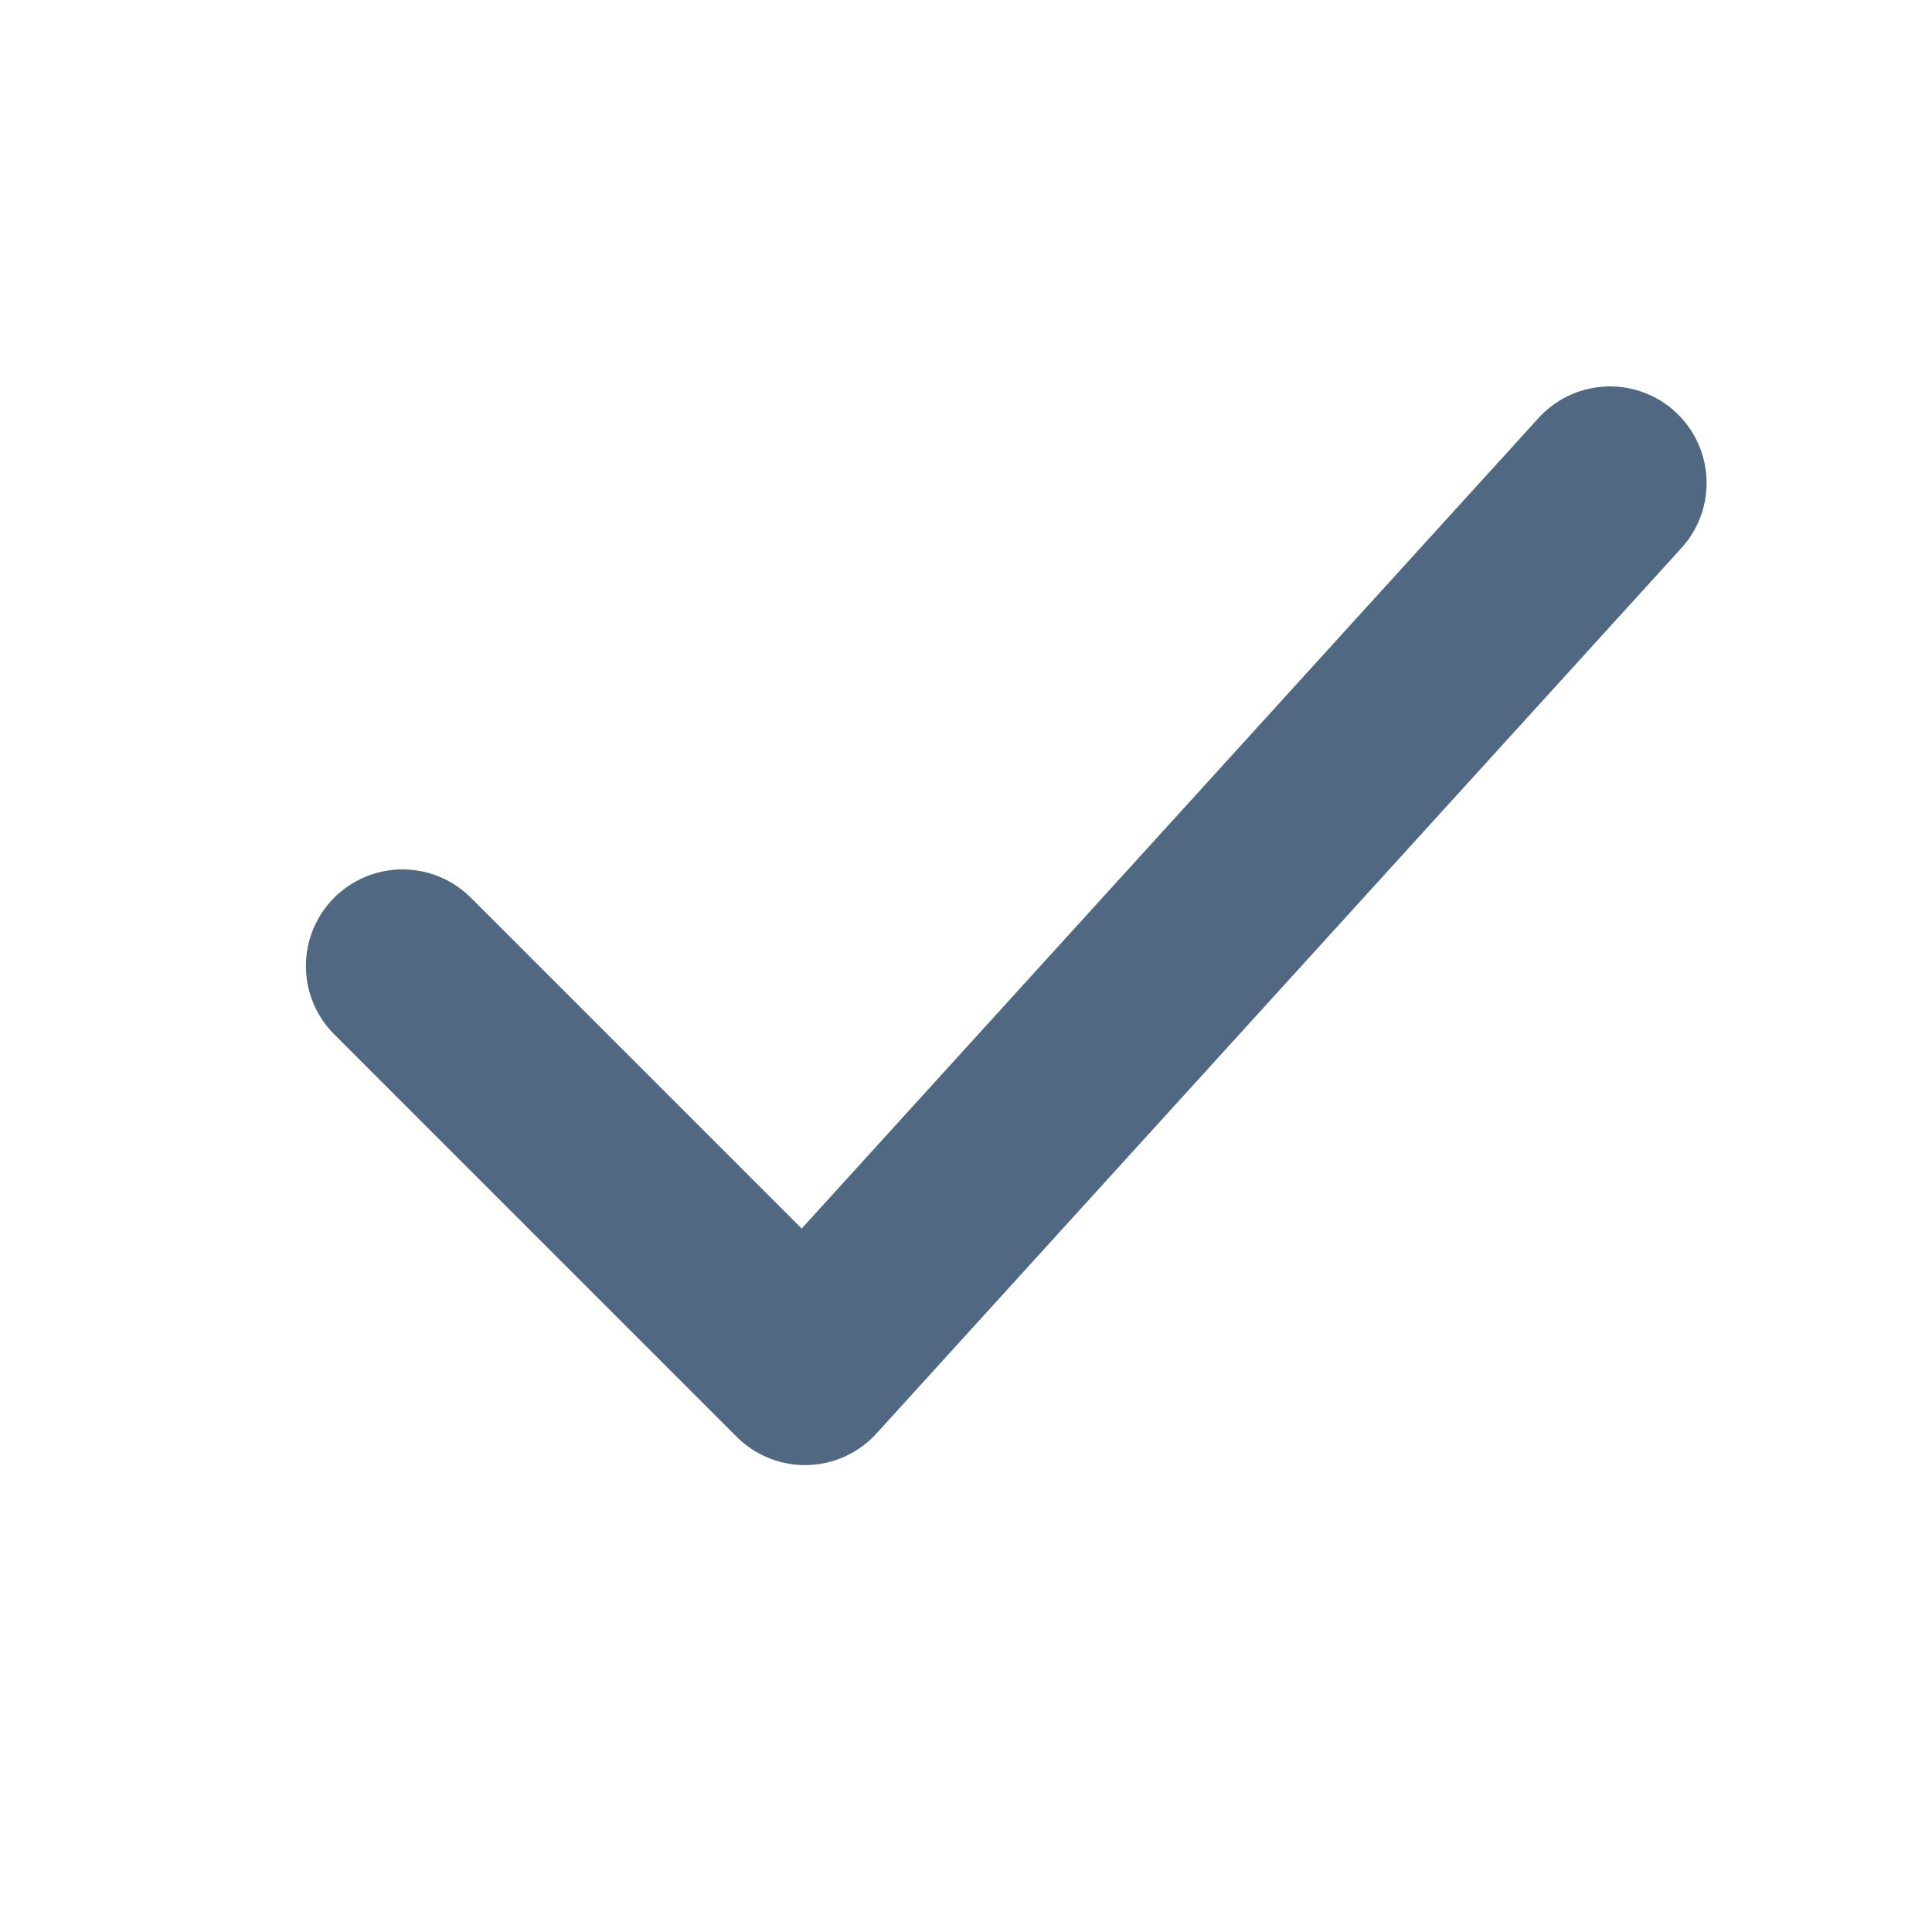
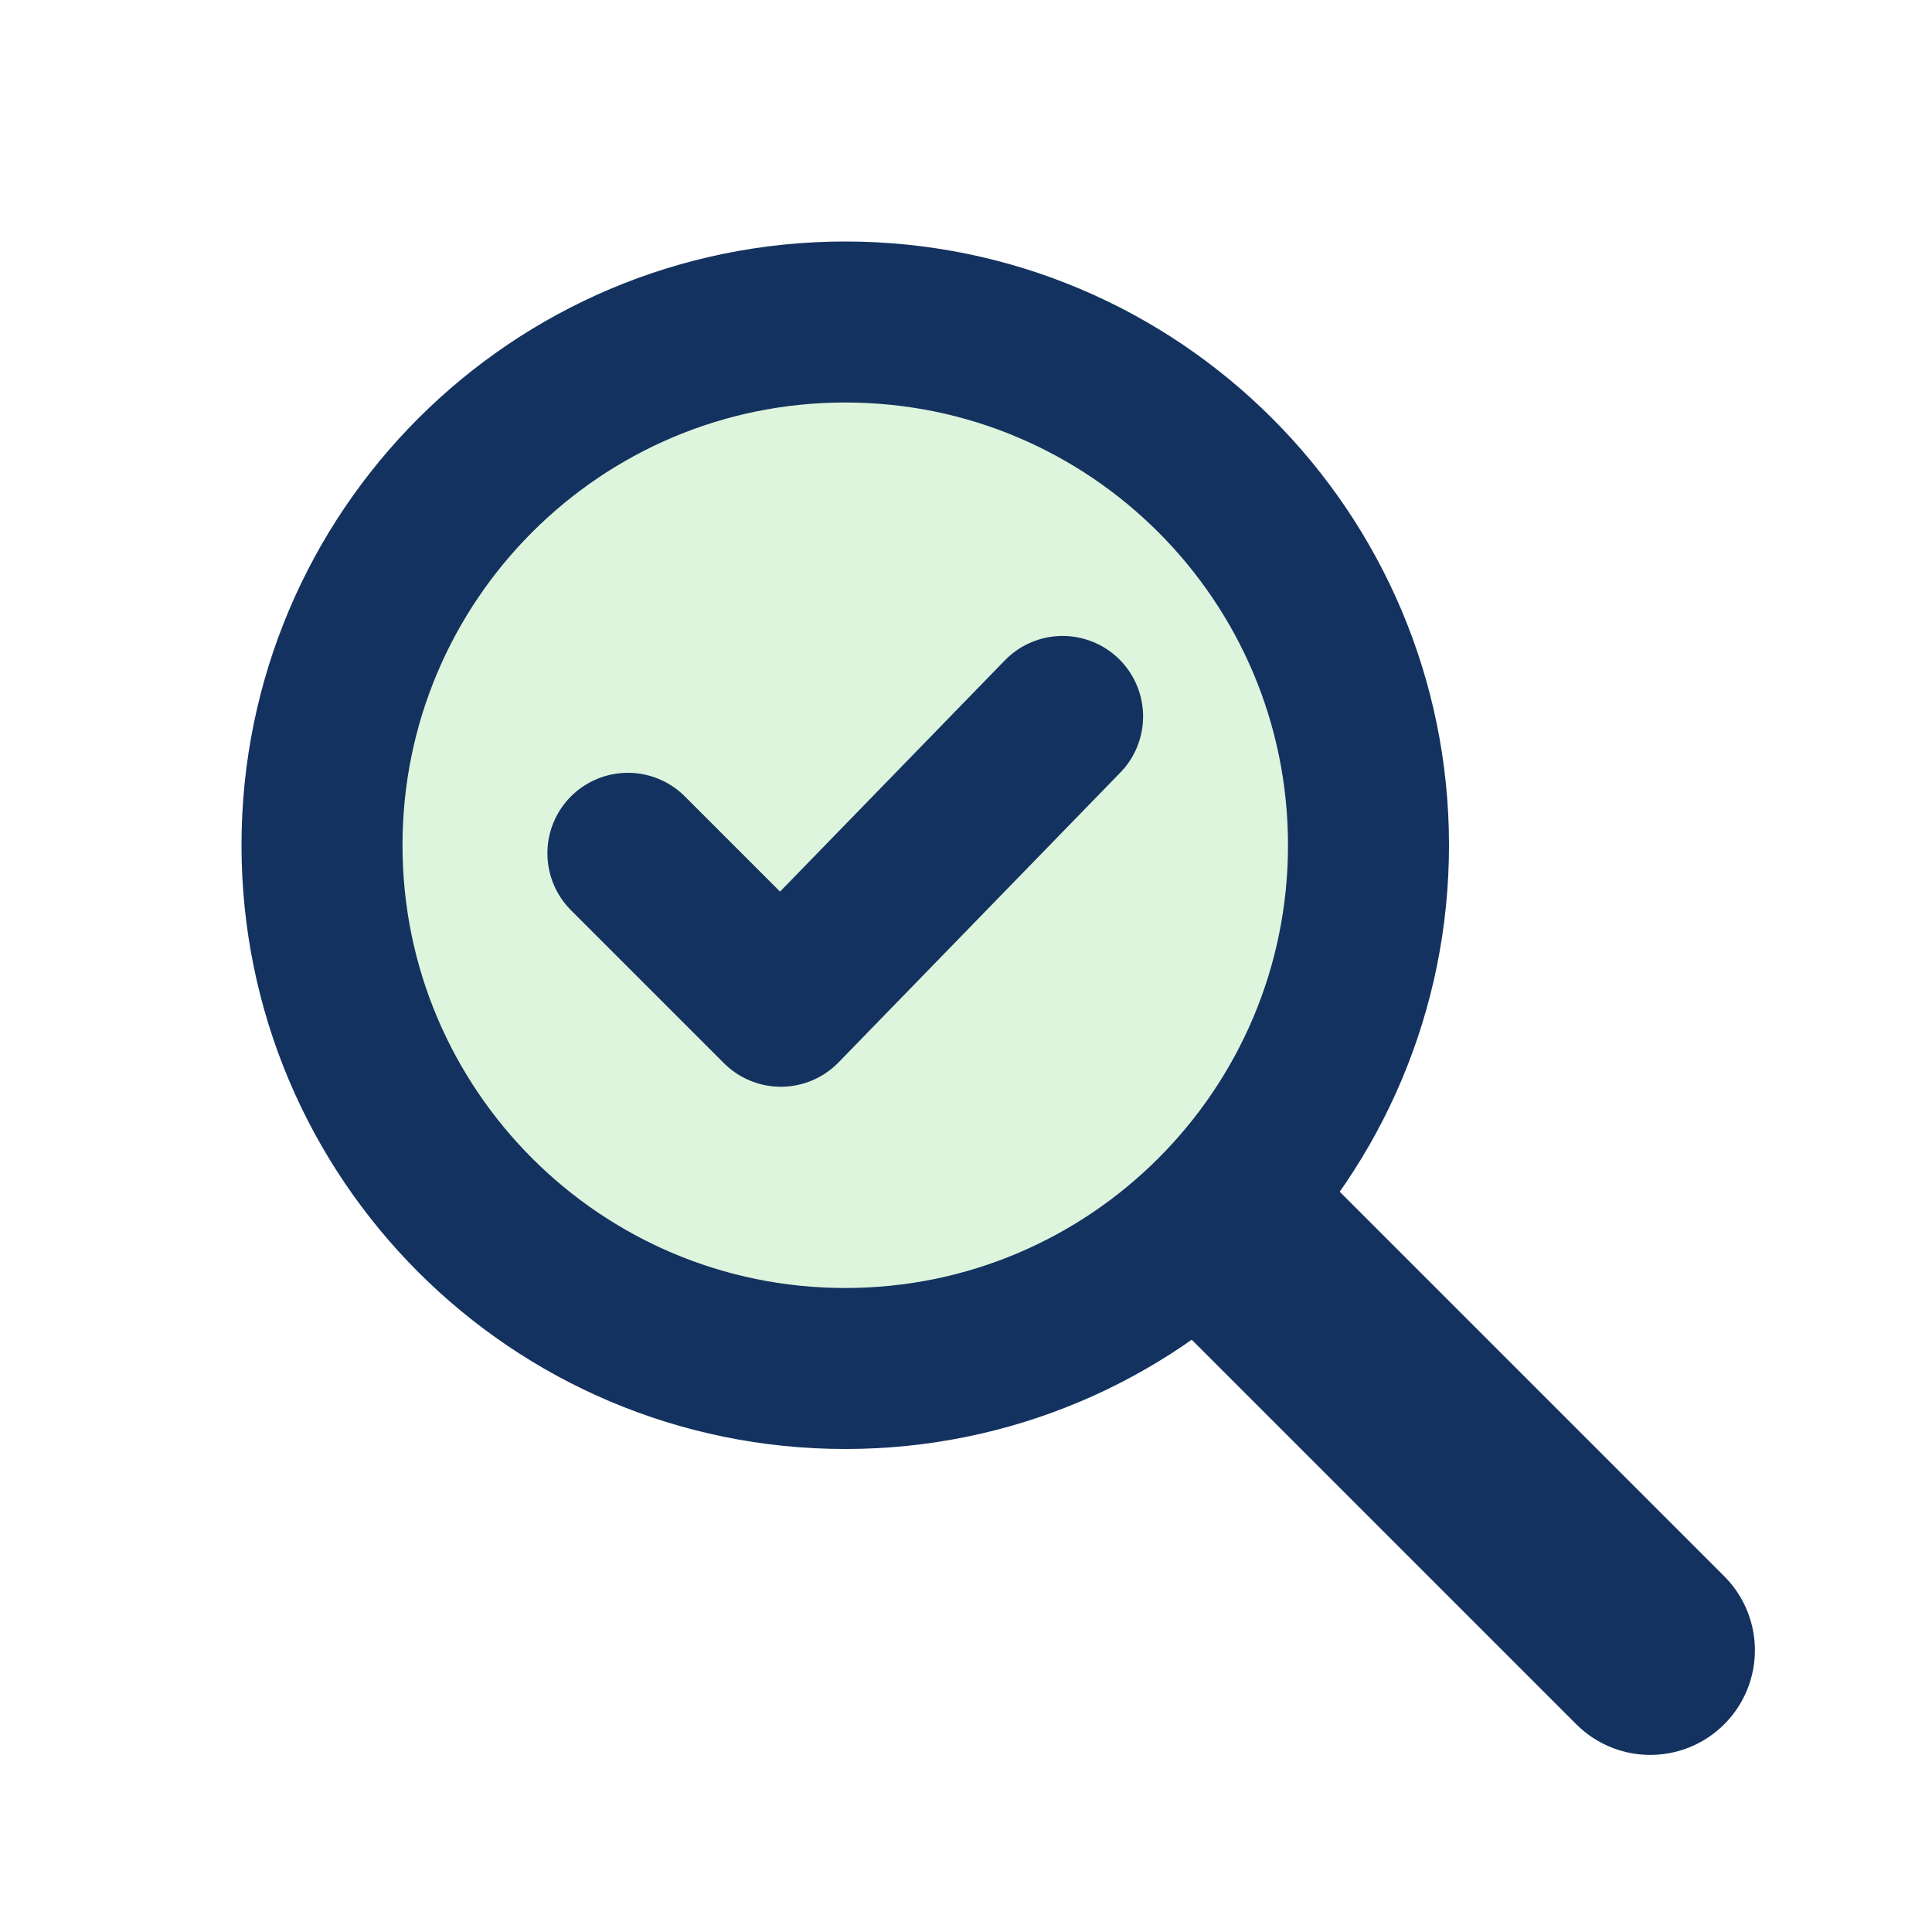
<svg xmlns="http://www.w3.org/2000/svg" viewBox="0 0 24 24">
-   <path d="m5 12 5 5L20 6" fill="none" stroke="#516882" stroke-width="2.4" stroke-linecap="round" stroke-linejoin="round" />
+   <circle cx="10.5" cy="10.5" r="6.5" fill="#DDF5DD" stroke="#14325F" stroke-width="2" stroke-linecap="round" stroke-linejoin="round" />
+   <path d="m15.5 15.5 5 5" fill="none" stroke="#14325F" stroke-width="2.6" stroke-linecap="round" />
+   <path d="m7.8 10.6 1.9 1.9 3.5-3.6" fill="none" stroke="#14325F" stroke-width="2" stroke-linecap="round" stroke-linejoin="round" />
</svg>
